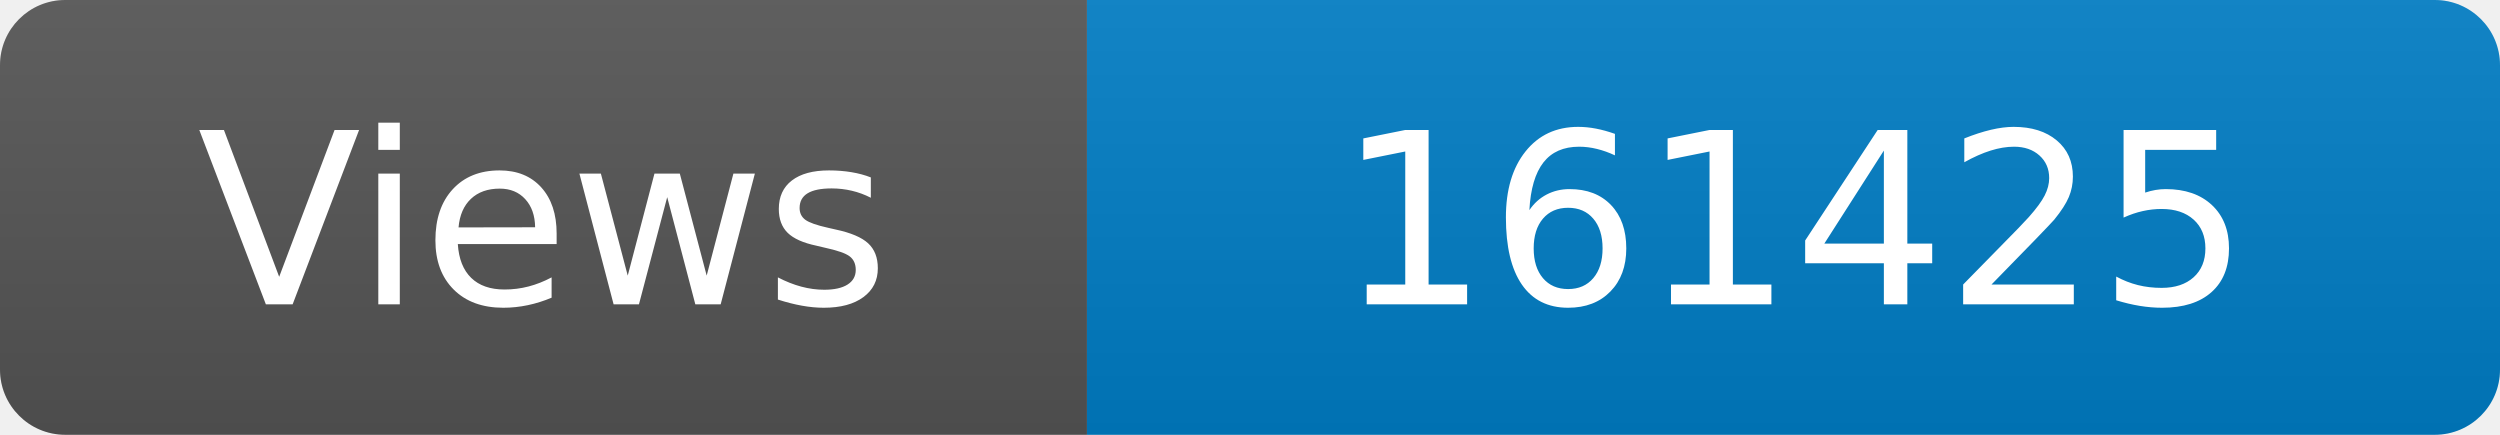
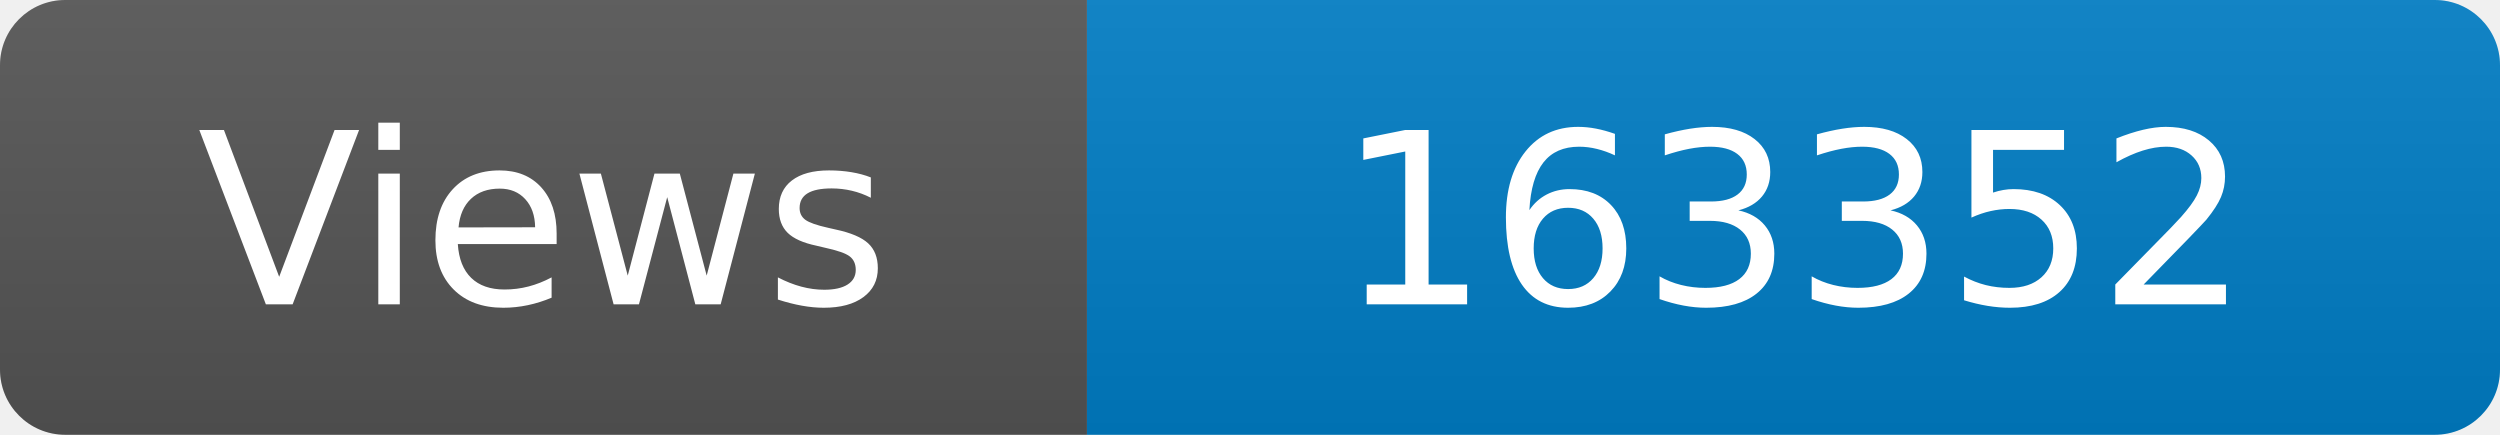
<svg xmlns="http://www.w3.org/2000/svg" width="115" height="20" role="img" aria-label="Maintained?: yes">
  <linearGradient id="s" x2="0" y2="100%">
    <stop offset="0" stop-color="#bbb" stop-opacity=".1" />
    <stop offset="1" stop-opacity=".1" />
  </linearGradient>
  <clipPath id="r">
    <rect width="115" height="20" rx="3" fill="#fff" />
  </clipPath>
  <g clip-path="url(#r)">
    <rect width="50" height="20" fill="#555" />
    <rect x="50" width="160" height="20" fill="#007ec6" />
    <rect width="115" height="20" fill="url(#s)" />
  </g>
  <g fill="#fff" text-anchor="middle" font-family="Verdana,Geneva,DejaVu Sans,sans-serif" font-size="110">
    <text x="250" y="140" transform="scale(.1)" fill="#fff">Views</text>
-     <text x="825" y="140" transform="scale(.1)" fill="#fff">161425</text>
+     <text x="825" y="140" transform="scale(.1)" fill="#fff">163352</text>
  </g>
</svg>
